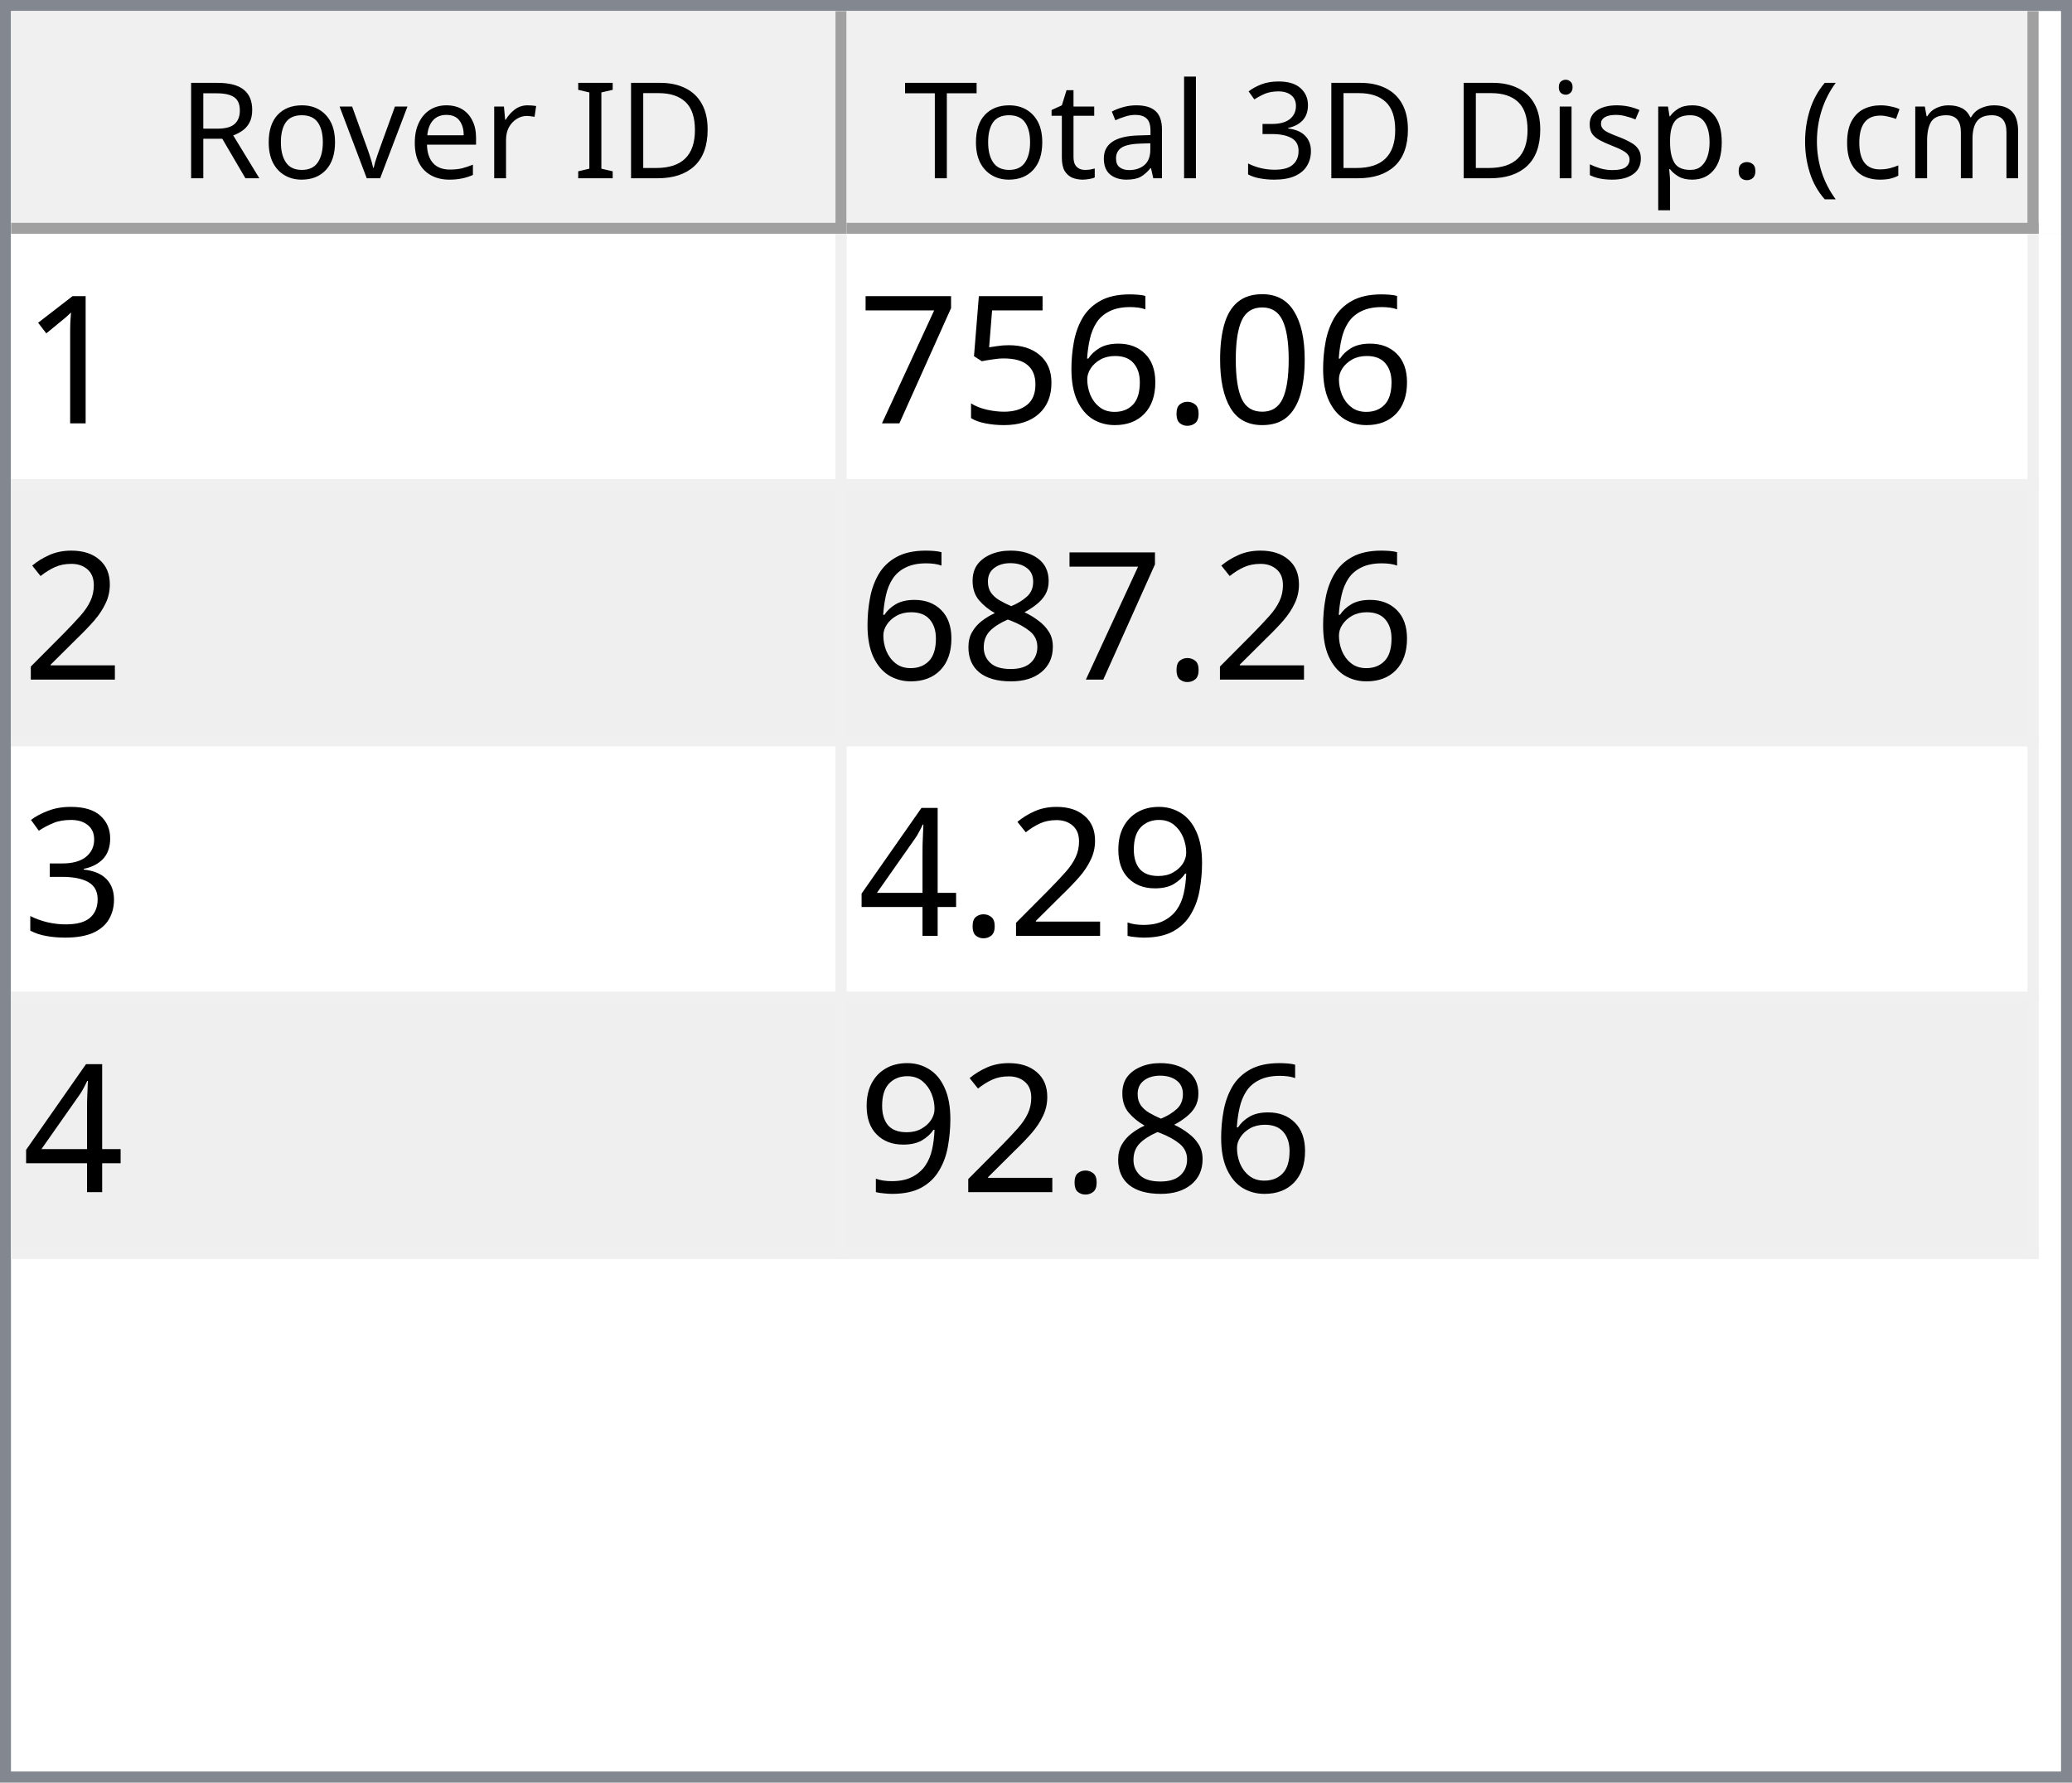
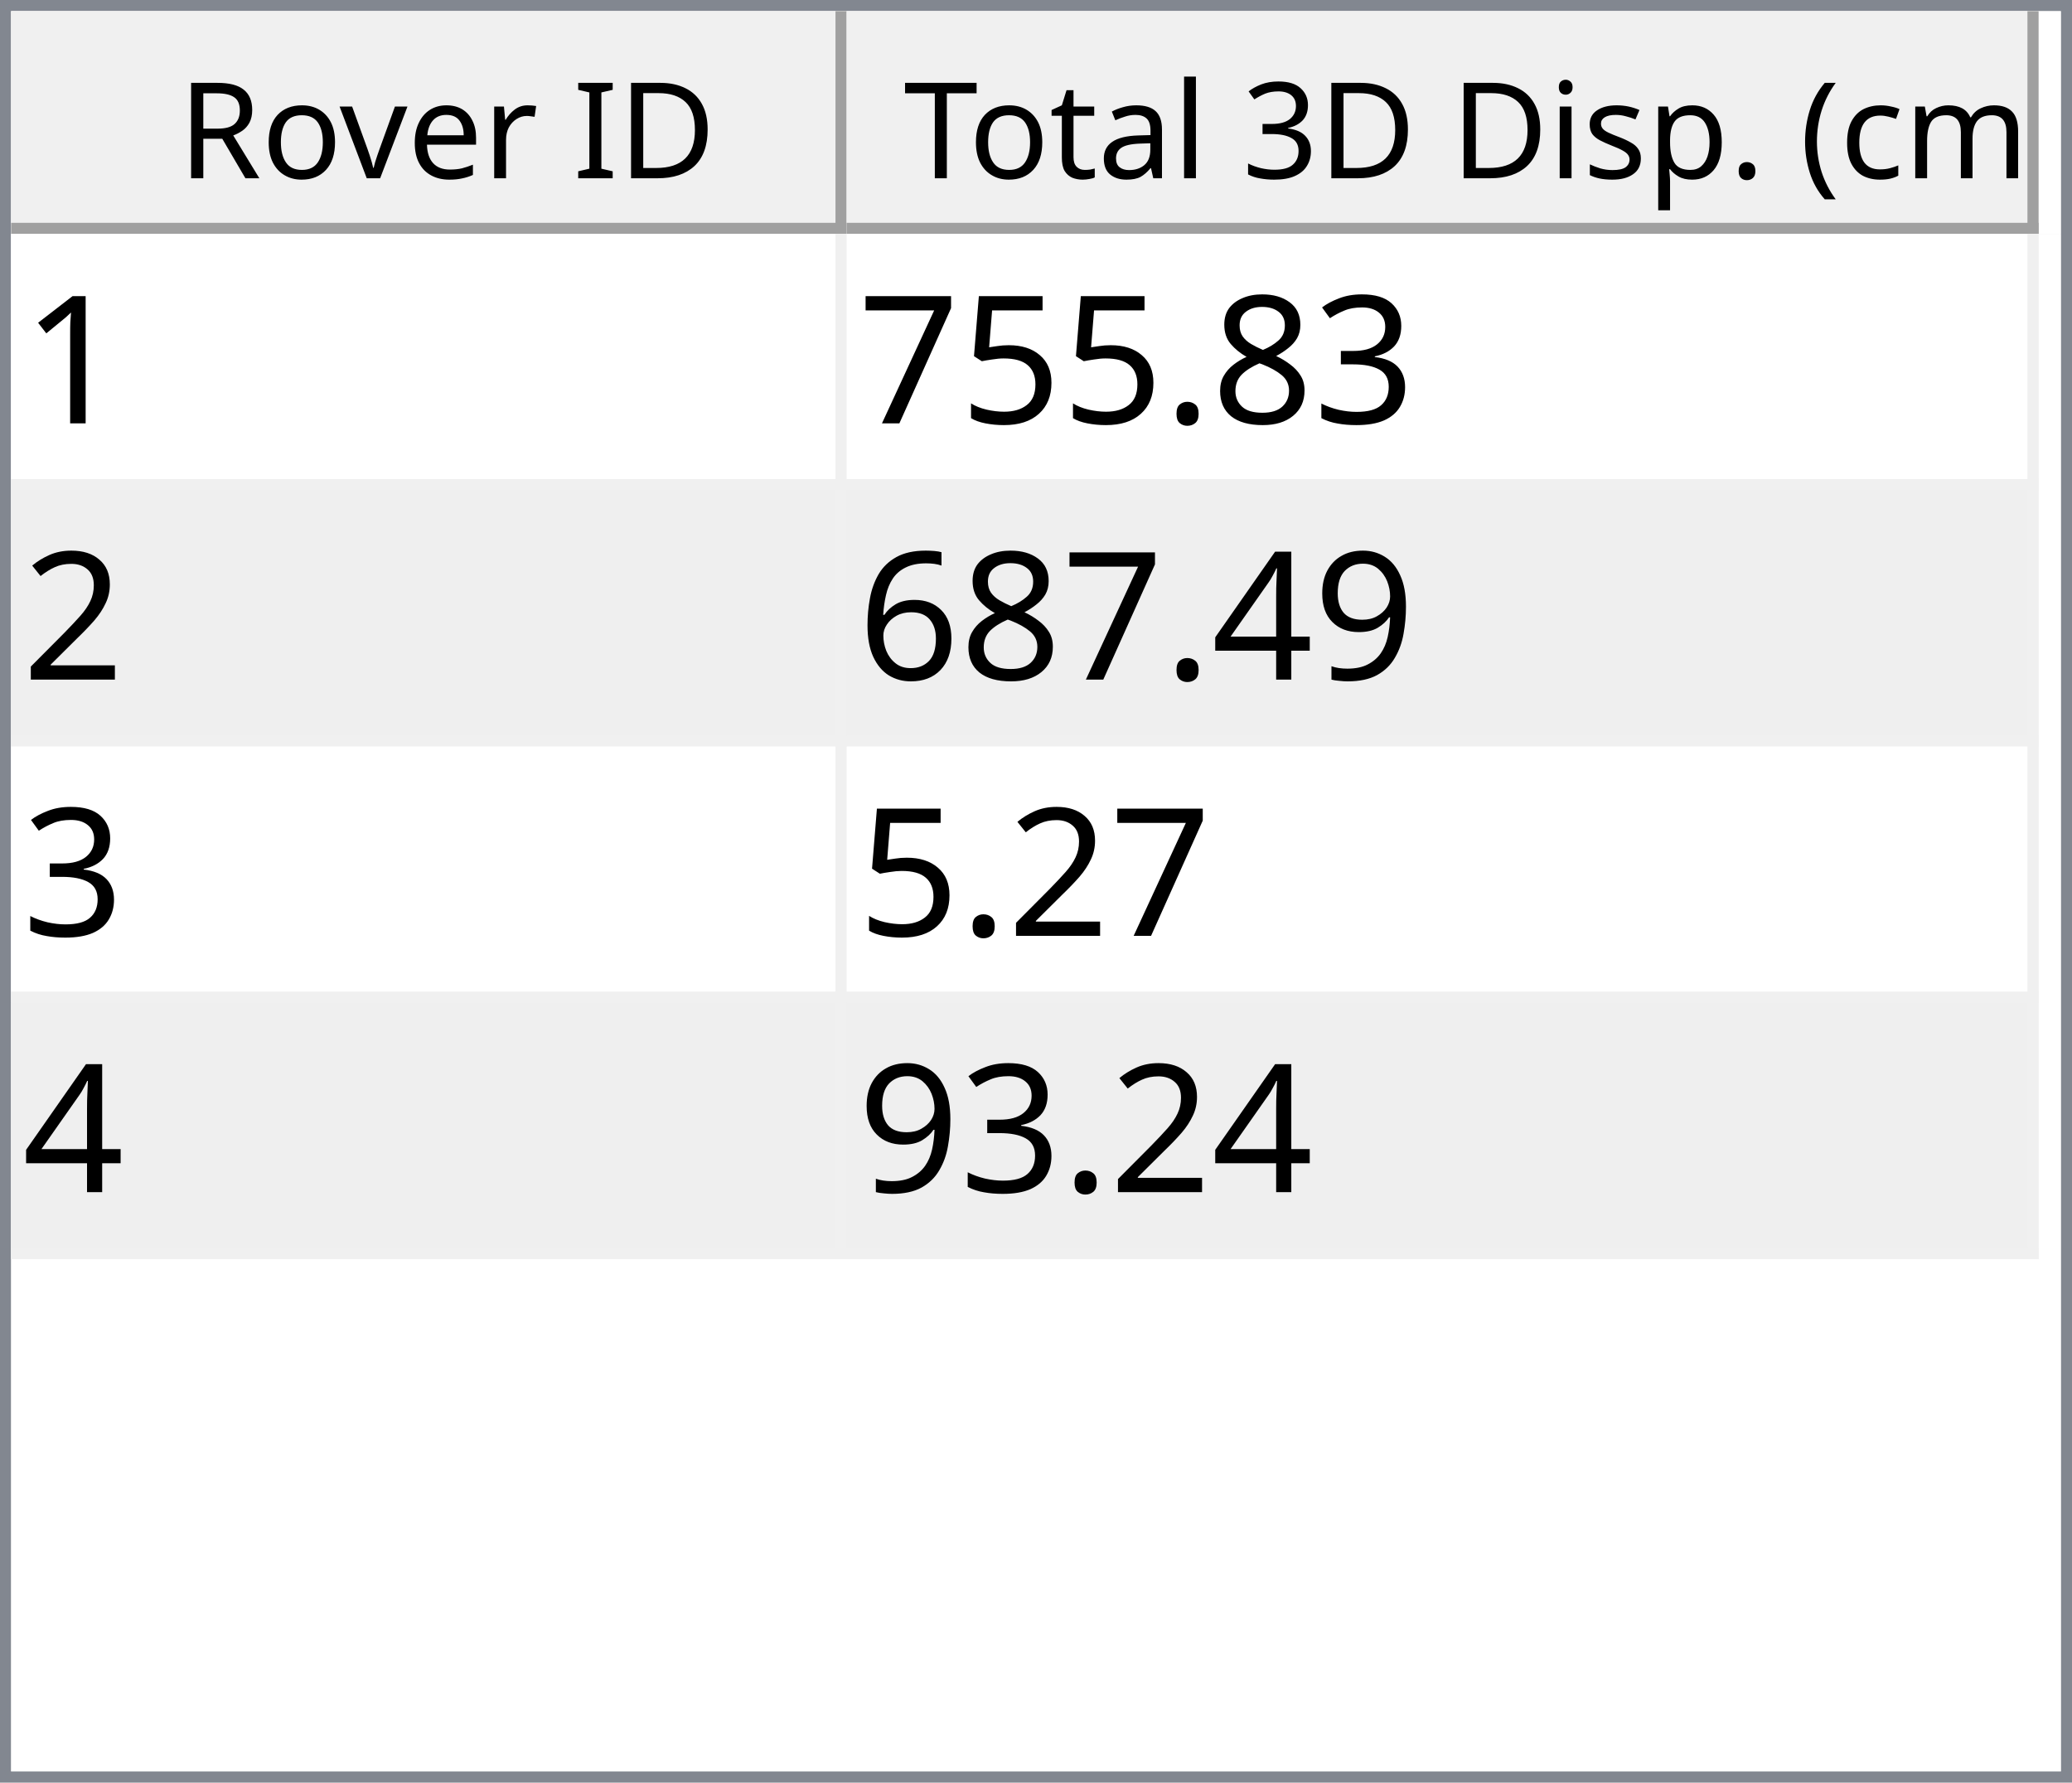
<svg xmlns="http://www.w3.org/2000/svg" style="fill-opacity:1; color-rendering:auto; color-interpolation:auto; text-rendering:auto; stroke:black; stroke-linecap:square; stroke-miterlimit:10; shape-rendering:auto; stroke-opacity:1; fill:black; stroke-dasharray:none; font-weight:normal; stroke-width:1; font-family:'Dialog'; font-style:normal; stroke-linejoin:miter; font-size:12px; stroke-dashoffset:0; image-rendering:auto;" width="186" height="160">
  <defs id="genericDefs" />
  <g>
    <defs id="defs1">
      <clipPath clipPathUnits="userSpaceOnUse" id="clipPath1">
        <path d="M0 0 L186 0 L186 160 L0 160 L0 0 Z" />
      </clipPath>
      <clipPath clipPathUnits="userSpaceOnUse" id="clipPath2">
        <path d="M0 0 L0 160 L186 160 L186 0 Z" />
      </clipPath>
      <clipPath clipPathUnits="userSpaceOnUse" id="clipPath3">
        <path d="M0 0 L0 20 L184 20 L184 0 Z" />
      </clipPath>
      <clipPath clipPathUnits="userSpaceOnUse" id="clipPath4">
        <path d="M0 0 L0 20 L75 20 L75 0 Z" />
      </clipPath>
      <clipPath clipPathUnits="userSpaceOnUse" id="clipPath5">
        <path d="M1 1 L1 19 L74 19 L74 1 Z" />
      </clipPath>
      <clipPath clipPathUnits="userSpaceOnUse" id="clipPath6">
        <path d="M0 0 L0 18 L73 18 L73 0 Z" />
      </clipPath>
      <clipPath clipPathUnits="userSpaceOnUse" id="clipPath7">
        <path d="M-0.5 -0.5 L-0.5 19.5 L74.5 19.5 L74.5 -0.5 Z" />
      </clipPath>
      <clipPath clipPathUnits="userSpaceOnUse" id="clipPath8">
        <path d="M0 0 L0 20 L107 20 L107 0 Z" />
      </clipPath>
      <clipPath clipPathUnits="userSpaceOnUse" id="clipPath9">
        <path d="M1 1 L1 19 L106 19 L106 1 Z" />
      </clipPath>
      <clipPath clipPathUnits="userSpaceOnUse" id="clipPath10">
        <path d="M0 0 L0 18 L105 18 L105 0 Z" />
      </clipPath>
      <clipPath clipPathUnits="userSpaceOnUse" id="clipPath11">
        <path d="M-0.5 -0.5 L-0.5 19.5 L106.5 19.5 L106.5 -0.5 Z" />
      </clipPath>
      <clipPath clipPathUnits="userSpaceOnUse" id="clipPath12">
        <path d="M0 0 L0 138 L184 138 L184 0 Z" />
      </clipPath>
      <clipPath clipPathUnits="userSpaceOnUse" id="clipPath13">
        <path d="M0 0 L0 92 L182 92 L182 0 Z" />
      </clipPath>
      <clipPath clipPathUnits="userSpaceOnUse" id="clipPath14">
        <path d="M-0.5 -0.5 L-0.5 91.5 L181.5 91.5 L181.5 -0.5 Z" />
      </clipPath>
      <clipPath clipPathUnits="userSpaceOnUse" id="clipPath15">
        <path d="M0 0 L0 22 L74 22 L74 0 Z" />
      </clipPath>
      <clipPath clipPathUnits="userSpaceOnUse" id="clipPath16">
        <path d="M0 0 L0 22 L106 22 L106 0 Z" />
      </clipPath>
      <font horiz-adv-x="64.551" id="font1">
        <font-face ascent="107.91" descent="25.098" units-per-em="100" style="font-style:normal; font-family:Segoe UI; font-weight:normal;" />
        <missing-glyph horiz-adv-x="64.551" d="M8.109 0 L8.109 68.266 L56.453 68.266 L56.453 0 L8.109 0 ZM15.328 7.234 L49.219 7.234 L49.219 61.031 L15.328 61.031 L15.328 7.234 Z" />
        <glyph unicode="D" horiz-adv-x="70.117" d="M9.188 0 L9.188 70.016 L28.516 70.016 Q65.531 70.016 65.531 35.891 Q65.531 19.672 55.25 9.836 Q44.969 0 27.734 0 L9.188 0 ZM17.391 62.594 L17.391 7.422 L27.828 7.422 Q41.609 7.422 49.273 14.797 Q56.938 22.172 56.938 35.688 Q56.938 62.594 28.328 62.594 L17.391 62.594 Z" />
        <glyph unicode="I" horiz-adv-x="26.611" d="M17.391 0 L9.188 0 L9.188 70.016 L17.391 70.016 L17.391 0 Z" />
        <glyph unicode=" " horiz-adv-x="27.393" d="" />
        <glyph unicode="r" horiz-adv-x="34.766" d="M34.188 41.891 Q32.078 43.5 28.125 43.5 Q23 43.5 19.555 38.672 Q16.109 33.844 16.109 25.484 L16.109 0 L8.109 0 L8.109 50 L16.109 50 L16.109 39.703 L16.312 39.703 Q18.016 44.969 21.531 47.922 Q25.047 50.875 29.391 50.875 Q32.516 50.875 34.188 50.203 L34.188 41.891 Z" />
        <glyph unicode="e" horiz-adv-x="52.295" d="M48.297 23 L12.984 23 Q13.188 14.656 17.484 10.109 Q21.781 5.562 29.297 5.562 Q37.75 5.562 44.828 11.141 L44.828 3.609 Q38.234 -1.172 27.391 -1.172 Q16.797 -1.172 10.742 5.641 Q4.688 12.453 4.688 24.812 Q4.688 36.469 11.305 43.82 Q17.922 51.172 27.734 51.172 Q37.547 51.172 42.922 44.828 Q48.297 38.484 48.297 27.203 L48.297 23 ZM40.094 29.781 Q40.047 36.719 36.75 40.578 Q33.453 44.438 27.594 44.438 Q21.922 44.438 17.969 40.383 Q14.016 36.328 13.094 29.781 L40.094 29.781 Z" />
        <glyph unicode="v" horiz-adv-x="47.9" d="M47.406 50 L27.484 0 L19.625 0 L0.688 50 L9.469 50 L22.172 13.672 Q23.578 9.672 23.922 6.688 L24.125 6.688 Q24.609 10.453 25.688 13.484 L38.969 50 L47.406 50 Z" />
        <glyph unicode="o" horiz-adv-x="58.594" d="M29 -1.172 Q17.922 -1.172 11.305 5.836 Q4.688 12.844 4.688 24.422 Q4.688 37.016 11.57 44.094 Q18.453 51.172 30.172 51.172 Q41.359 51.172 47.633 44.289 Q53.906 37.406 53.906 25.203 Q53.906 13.234 47.141 6.031 Q40.375 -1.172 29 -1.172 ZM29.594 44.438 Q21.875 44.438 17.383 39.188 Q12.891 33.938 12.891 24.703 Q12.891 15.828 17.43 10.695 Q21.969 5.562 29.594 5.562 Q37.359 5.562 41.531 10.594 Q45.703 15.625 45.703 24.906 Q45.703 34.281 41.531 39.359 Q37.359 44.438 29.594 44.438 Z" />
        <glyph unicode="R" horiz-adv-x="59.814" d="M59.375 0 L49.609 0 L37.891 19.625 Q36.281 22.359 34.766 24.289 Q33.25 26.219 31.664 27.438 Q30.078 28.656 28.25 29.219 Q26.422 29.781 24.125 29.781 L17.391 29.781 L17.391 0 L9.188 0 L9.188 70.016 L30.078 70.016 Q34.672 70.016 38.555 68.867 Q42.438 67.719 45.289 65.375 Q48.141 63.031 49.758 59.547 Q51.375 56.062 51.375 51.375 Q51.375 47.703 50.273 44.656 Q49.172 41.609 47.148 39.211 Q45.125 36.812 42.266 35.133 Q39.406 33.453 35.844 32.516 L35.844 32.328 Q37.594 31.547 38.891 30.547 Q40.188 29.547 41.359 28.18 Q42.531 26.812 43.68 25.078 Q44.828 23.344 46.234 21.047 L59.375 0 ZM17.391 62.594 L17.391 37.203 L28.516 37.203 Q31.594 37.203 34.203 38.133 Q36.812 39.062 38.719 40.797 Q40.625 42.531 41.703 45.047 Q42.781 47.562 42.781 50.688 Q42.781 56.297 39.141 59.445 Q35.5 62.594 28.609 62.594 L17.391 62.594 Z" />
        <glyph unicode=")" horiz-adv-x="30.176" d="M8.297 -15.922 L1.172 -15.922 Q16.406 2.344 16.406 26.812 Q16.406 51.469 1.078 70.016 L8.297 70.016 Q23.531 52.156 23.531 26.703 Q23.531 1.375 8.297 -15.922 Z" />
        <glyph unicode="m" horiz-adv-x="86.133" d="M79.109 0 L71.094 0 L71.094 28.719 Q71.094 37.016 68.531 40.727 Q65.969 44.438 59.906 44.438 Q54.781 44.438 51.195 39.75 Q47.609 35.062 47.609 28.516 L47.609 0 L39.594 0 L39.594 29.688 Q39.594 44.438 28.219 44.438 Q22.953 44.438 19.531 40.016 Q16.109 35.594 16.109 28.516 L16.109 0 L8.109 0 L8.109 50 L16.109 50 L16.109 42.094 L16.312 42.094 Q21.625 51.172 31.844 51.172 Q36.969 51.172 40.773 48.312 Q44.578 45.453 46 40.828 Q51.562 51.172 62.594 51.172 Q79.109 51.172 79.109 30.812 L79.109 0 Z" />
        <glyph unicode="c" horiz-adv-x="46.191" d="M42.188 2.297 Q36.422 -1.172 28.516 -1.172 Q17.828 -1.172 11.258 5.789 Q4.688 12.75 4.688 23.828 Q4.688 36.188 11.766 43.68 Q18.844 51.172 30.672 51.172 Q37.25 51.172 42.281 48.734 L42.281 40.531 Q36.719 44.438 30.375 44.438 Q22.703 44.438 17.797 38.945 Q12.891 33.453 12.891 24.516 Q12.891 15.719 17.508 10.641 Q22.125 5.562 29.891 5.562 Q36.422 5.562 42.188 9.906 L42.188 2.297 Z" />
        <glyph unicode="(" horiz-adv-x="30.176" d="M29.109 -15.922 L21.969 -15.922 Q6.844 1.375 6.844 26.703 Q6.844 52.156 21.969 70.016 L29.203 70.016 Q13.875 51.469 13.875 26.812 Q13.875 2.344 29.109 -15.922 Z" />
        <glyph unicode="." horiz-adv-x="21.68" d="M10.891 -1.078 Q8.641 -1.078 7.055 0.539 Q5.469 2.156 5.469 4.391 Q5.469 6.641 7.055 8.273 Q8.641 9.906 10.891 9.906 Q13.188 9.906 14.797 8.273 Q16.406 6.641 16.406 4.391 Q16.406 2.156 14.797 0.539 Q13.188 -1.078 10.891 -1.078 Z" />
        <glyph unicode="p" horiz-adv-x="58.789" d="M16.312 7.234 L16.109 7.234 L16.109 -23 L8.109 -23 L8.109 50 L16.109 50 L16.109 41.219 L16.312 41.219 Q22.219 51.172 33.594 51.172 Q43.266 51.172 48.688 44.461 Q54.109 37.75 54.109 26.469 Q54.109 13.922 48 6.375 Q41.891 -1.172 31.297 -1.172 Q21.578 -1.172 16.312 7.234 ZM16.109 27.391 L16.109 20.406 Q16.109 14.203 20.141 9.883 Q24.172 5.562 30.375 5.562 Q37.641 5.562 41.773 11.133 Q45.906 16.703 45.906 26.609 Q45.906 34.969 42.047 39.703 Q38.188 44.438 31.594 44.438 Q24.609 44.438 20.359 39.578 Q16.109 34.719 16.109 27.391 Z" />
        <glyph unicode="s" horiz-adv-x="42.432" d="M5.078 1.812 L5.078 10.406 Q11.625 5.562 19.484 5.562 Q30.031 5.562 30.031 12.594 Q30.031 14.594 29.125 15.992 Q28.219 17.391 26.68 18.461 Q25.141 19.531 23.07 20.383 Q21 21.234 18.609 22.172 Q15.281 23.484 12.766 24.828 Q10.25 26.172 8.57 27.859 Q6.891 29.547 6.031 31.695 Q5.172 33.844 5.172 36.719 Q5.172 40.234 6.789 42.945 Q8.406 45.656 11.086 47.484 Q13.766 49.312 17.211 50.242 Q20.656 51.172 24.312 51.172 Q30.812 51.172 35.938 48.922 L35.938 40.828 Q30.422 44.438 23.25 44.438 Q21 44.438 19.195 43.922 Q17.391 43.406 16.094 42.477 Q14.797 41.547 14.086 40.258 Q13.375 38.969 13.375 37.406 Q13.375 35.453 14.086 34.133 Q14.797 32.812 16.164 31.789 Q17.531 30.766 19.484 29.938 Q21.438 29.109 23.922 28.125 Q27.25 26.859 29.883 25.516 Q32.516 24.172 34.375 22.484 Q36.234 20.797 37.234 18.602 Q38.234 16.406 38.234 13.375 Q38.234 9.672 36.602 6.938 Q34.969 4.203 32.234 2.398 Q29.5 0.594 25.93 -0.289 Q22.359 -1.172 18.453 -1.172 Q10.75 -1.172 5.078 1.812 Z" />
        <glyph unicode="i" horiz-adv-x="24.219" d="M12.203 62.703 Q10.062 62.703 8.547 64.164 Q7.031 65.625 7.031 67.875 Q7.031 70.125 8.547 71.609 Q10.062 73.094 12.203 73.094 Q14.406 73.094 15.945 71.609 Q17.484 70.125 17.484 67.875 Q17.484 65.719 15.945 64.211 Q14.406 62.703 12.203 62.703 ZM16.109 0 L8.109 0 L8.109 50 L16.109 50 L16.109 0 Z" />
        <glyph unicode="3" horiz-adv-x="53.906" d="M46.531 19.828 Q46.531 15.094 44.75 11.211 Q42.969 7.328 39.719 4.57 Q36.469 1.812 31.93 0.297 Q27.391 -1.219 21.922 -1.219 Q11.922 -1.219 6 2.594 L6 11.188 Q13.094 5.609 22.219 5.609 Q25.875 5.609 28.828 6.539 Q31.781 7.469 33.906 9.227 Q36.031 10.984 37.18 13.477 Q38.328 15.969 38.328 19.094 Q38.328 32.812 18.797 32.812 L12.984 32.812 L12.984 39.594 L18.5 39.594 Q35.797 39.594 35.797 52.484 Q35.797 64.406 22.609 64.406 Q15.188 64.406 8.688 59.422 L8.688 67.188 Q15.375 71.188 24.609 71.188 Q29 71.188 32.57 69.969 Q36.141 68.75 38.68 66.555 Q41.219 64.359 42.609 61.281 Q44 58.203 44 54.5 Q44 40.672 30.031 36.719 L30.031 36.531 Q33.594 36.141 36.625 34.797 Q39.656 33.453 41.852 31.305 Q44.047 29.156 45.289 26.25 Q46.531 23.344 46.531 19.828 Z" />
        <glyph unicode="l" horiz-adv-x="24.219" d="M16.109 0 L8.109 0 L8.109 74.031 L16.109 74.031 L16.109 0 Z" />
        <glyph unicode="a" horiz-adv-x="50.879" d="M43.891 0 L35.891 0 L35.891 7.812 L35.688 7.812 Q30.469 -1.172 20.312 -1.172 Q12.844 -1.172 8.617 2.781 Q4.391 6.734 4.391 13.281 Q4.391 27.297 20.906 29.594 L35.891 31.688 Q35.891 44.438 25.594 44.438 Q16.547 44.438 9.281 38.281 L9.281 46.484 Q16.656 51.172 26.266 51.172 Q43.891 51.172 43.891 32.516 L43.891 0 ZM35.891 25.297 L23.828 23.641 Q18.266 22.859 15.43 20.875 Q12.594 18.891 12.594 13.875 Q12.594 10.203 15.211 7.883 Q17.828 5.562 22.172 5.562 Q28.125 5.562 32.008 9.742 Q35.891 13.922 35.891 20.312 L35.891 25.297 Z" />
        <glyph unicode="t" horiz-adv-x="33.887" d="M31.297 0.484 Q28.469 -1.078 23.828 -1.078 Q10.688 -1.078 10.688 13.578 L10.688 43.172 L2.094 43.172 L2.094 50 L10.688 50 L10.688 62.203 L18.703 64.797 L18.703 50 L31.297 50 L31.297 43.172 L18.703 43.172 L18.703 14.984 Q18.703 9.969 20.414 7.82 Q22.125 5.672 26.078 5.672 Q29.109 5.672 31.297 7.328 L31.297 0.484 Z" />
        <glyph unicode="T" horiz-adv-x="52.393" d="M50.594 62.594 L30.375 62.594 L30.375 0 L22.172 0 L22.172 62.594 L2 62.594 L2 70.016 L50.594 70.016 L50.594 62.594 Z" />
      </font>
      <font horiz-adv-x="75.0" id="font2">
        <font-face ascent="100.537" descent="21.973" units-per-em="100" style="font-style:normal; font-family:sans-serif; font-weight:normal;" />
        <missing-glyph horiz-adv-x="75.0" d="M12.5 0 L12.5 62.5 L62.5 62.5 L62.5 0 L12.5 0 ZM14.062 1.562 L60.938 1.562 L60.938 60.938 L14.062 60.938 L14.062 1.562 Z" />
        <glyph unicode="1" horiz-adv-x="55.615" d="M37.25 0 L28.469 0 L28.469 56 Q25.297 52.984 20.141 49.953 Q14.984 46.922 10.891 45.406 L10.891 53.906 Q18.266 57.375 23.781 62.305 Q29.297 67.234 31.594 71.875 L37.25 71.875 L37.25 0 Z" />
-         <glyph unicode="0" horiz-adv-x="55.615" d="M4.156 35.297 Q4.156 48 6.766 55.742 Q9.375 63.484 14.523 67.68 Q19.672 71.875 27.484 71.875 Q33.25 71.875 37.594 69.555 Q41.938 67.234 44.773 62.867 Q47.609 58.5 49.219 52.227 Q50.828 45.953 50.828 35.297 Q50.828 22.703 48.242 14.969 Q45.656 7.234 40.508 3.008 Q35.359 -1.219 27.484 -1.219 Q17.141 -1.219 11.234 6.203 Q4.156 15.141 4.156 35.297 ZM13.188 35.297 Q13.188 17.672 17.312 11.836 Q21.438 6 27.484 6 Q33.547 6 37.672 11.859 Q41.797 17.719 41.797 35.297 Q41.797 52.984 37.672 58.789 Q33.547 64.594 27.391 64.594 Q21.344 64.594 17.719 59.469 Q13.188 52.938 13.188 35.297 Z" />
+         <glyph unicode="3" horiz-adv-x="55.615" d="M4.203 18.891 L12.984 20.062 Q14.5 12.594 18.141 9.297 Q21.781 6 27 6 Q33.203 6 37.477 10.297 Q41.75 14.594 41.75 20.953 Q41.75 27 37.797 30.93 Q33.844 34.859 27.734 34.859 Q25.25 34.859 21.531 33.891 L22.516 41.609 Q23.391 41.5 23.922 41.5 Q29.547 41.5 34.039 44.43 Q38.531 47.359 38.531 53.469 Q38.531 58.297 35.258 61.477 Q31.984 64.656 26.812 64.656 Q21.688 64.656 18.266 61.43 Q14.844 58.203 13.875 51.766 L5.078 53.328 Q6.688 62.156 12.398 67.016 Q18.109 71.875 26.609 71.875 Q32.469 71.875 37.398 69.359 Q42.328 66.844 44.945 62.5 Q47.562 58.156 47.562 53.266 Q47.562 48.641 45.07 44.828 Q42.578 41.016 37.703 38.766 Q44.047 37.312 47.562 32.695 Q51.078 28.078 51.078 21.141 Q51.078 11.766 44.242 5.25 Q37.406 -1.266 26.953 -1.266 Q17.531 -1.266 11.305 4.352 Q5.078 9.969 4.203 18.891 Z" />
+         <glyph unicode="8" horiz-adv-x="55.615" d="M17.672 38.812 Q12.203 40.828 9.57 44.539 Q6.938 48.25 6.938 53.422 Q6.938 61.234 12.555 66.555 Q18.172 71.875 27.484 71.875 Q36.859 71.875 42.578 66.43 Q48.297 60.984 48.297 53.172 Q48.297 48.188 45.68 44.508 Q43.062 40.828 37.75 38.812 Q44.344 36.672 47.781 31.883 Q51.219 27.094 51.219 20.453 Q51.219 11.281 44.727 5.031 Q38.234 -1.219 27.641 -1.219 Q17.047 -1.219 10.547 5.055 Q4.047 11.328 4.047 20.703 Q4.047 27.688 7.594 32.398 Q11.141 37.109 17.672 38.812 ZM15.922 53.719 Q15.922 48.641 19.195 45.414 Q22.469 42.188 27.688 42.188 Q32.766 42.188 36.016 45.383 Q39.266 48.578 39.266 53.219 Q39.266 58.062 35.914 61.359 Q32.562 64.656 27.594 64.656 Q22.562 64.656 19.242 61.43 Q15.922 58.203 15.922 53.719 ZM13.094 20.656 Q13.094 16.891 14.875 13.375 Q16.656 9.859 20.172 7.93 Q23.688 6 27.734 6 Q34.031 6 38.133 10.055 Q42.234 14.109 42.234 20.359 Q42.234 26.703 38.016 30.859 Q33.797 35.016 27.438 35.016 Q21.234 35.016 17.164 30.914 Q13.094 26.812 13.094 20.656 Z" />
        <glyph unicode="." horiz-adv-x="27.783" d="M9.078 0 L9.078 10.016 L19.094 10.016 L19.094 0 L9.078 0 Z" />
-         <glyph unicode="6" horiz-adv-x="55.615" d="M49.75 54.047 L41.016 53.375 Q39.844 58.547 37.703 60.891 Q34.125 64.656 28.906 64.656 Q24.703 64.656 21.531 62.312 Q17.391 59.281 14.992 53.469 Q12.594 47.656 12.5 36.922 Q15.672 41.75 20.266 44.094 Q24.859 46.438 29.891 46.438 Q38.672 46.438 44.852 39.969 Q51.031 33.5 51.031 23.25 Q51.031 16.5 48.125 10.719 Q45.219 4.938 40.141 1.859 Q35.062 -1.219 28.609 -1.219 Q17.625 -1.219 10.695 6.859 Q3.766 14.938 3.766 33.5 Q3.766 54.25 11.422 63.672 Q18.109 71.875 29.438 71.875 Q37.891 71.875 43.289 67.141 Q48.688 62.406 49.75 54.047 ZM13.875 23.188 Q13.875 18.656 15.797 14.508 Q17.719 10.359 21.188 8.18 Q24.656 6 28.469 6 Q34.031 6 38.039 10.492 Q42.047 14.984 42.047 22.703 Q42.047 30.125 38.086 34.398 Q34.125 38.672 28.125 38.672 Q22.172 38.672 18.023 34.398 Q13.875 30.125 13.875 23.188 Z" />
        <glyph unicode="5" horiz-adv-x="55.615" d="M4.156 18.75 L13.375 19.531 Q14.406 12.797 18.141 9.398 Q21.875 6 27.156 6 Q33.5 6 37.891 10.789 Q42.281 15.578 42.281 23.484 Q42.281 31 38.062 35.352 Q33.844 39.703 27 39.703 Q22.75 39.703 19.336 37.773 Q15.922 35.844 13.969 32.766 L5.719 33.844 L12.641 70.609 L48.25 70.609 L48.25 62.203 L19.672 62.203 L15.828 42.969 Q22.266 47.469 29.344 47.469 Q38.719 47.469 45.164 40.969 Q51.609 34.469 51.609 24.266 Q51.609 14.547 45.953 7.469 Q39.062 -1.219 27.156 -1.219 Q17.391 -1.219 11.211 4.25 Q5.031 9.719 4.156 18.75 Z" />
        <glyph unicode="7" horiz-adv-x="55.615" d="M4.734 62.203 L4.734 70.656 L51.078 70.656 L51.078 63.812 Q44.234 56.547 37.523 44.484 Q30.812 32.422 27.156 19.672 Q24.516 10.688 23.781 0 L14.75 0 Q14.891 8.453 18.062 20.414 Q21.234 32.375 27.172 43.484 Q33.109 54.594 39.797 62.203 L4.734 62.203 Z" />
        <glyph unicode="2" horiz-adv-x="55.615" d="M50.344 8.453 L50.344 0 L3.031 0 Q2.938 3.172 4.047 6.109 Q5.859 10.938 9.836 15.625 Q13.812 20.312 21.344 26.469 Q33.016 36.031 37.117 41.625 Q41.219 47.219 41.219 52.203 Q41.219 57.422 37.477 61.008 Q33.734 64.594 27.734 64.594 Q21.391 64.594 17.578 60.789 Q13.766 56.984 13.719 50.25 L4.688 51.172 Q5.609 61.281 11.664 66.578 Q17.719 71.875 27.938 71.875 Q38.234 71.875 44.242 66.164 Q50.25 60.453 50.25 52 Q50.25 47.703 48.492 43.555 Q46.734 39.406 42.656 34.812 Q38.578 30.219 29.109 22.219 Q21.188 15.578 18.945 13.211 Q16.703 10.844 15.234 8.453 L50.344 8.453 Z" />
-         <glyph unicode="8" horiz-adv-x="55.615" d="M17.672 38.812 Q12.203 40.828 9.57 44.539 Q6.938 48.25 6.938 53.422 Q6.938 61.234 12.555 66.555 Q18.172 71.875 27.484 71.875 Q36.859 71.875 42.578 66.43 Q48.297 60.984 48.297 53.172 Q48.297 48.188 45.68 44.508 Q43.062 40.828 37.75 38.812 Q44.344 36.672 47.781 31.883 Q51.219 27.094 51.219 20.453 Q51.219 11.281 44.727 5.031 Q38.234 -1.219 27.641 -1.219 Q17.047 -1.219 10.547 5.055 Q4.047 11.328 4.047 20.703 Q4.047 27.688 7.594 32.398 Q11.141 37.109 17.672 38.812 ZM15.922 53.719 Q15.922 48.641 19.195 45.414 Q22.469 42.188 27.688 42.188 Q32.766 42.188 36.016 45.383 Q39.266 48.578 39.266 53.219 Q39.266 58.062 35.914 61.359 Q32.562 64.656 27.594 64.656 Q22.562 64.656 19.242 61.43 Q15.922 58.203 15.922 53.719 ZM13.094 20.656 Q13.094 16.891 14.875 13.375 Q16.656 9.859 20.172 7.93 Q23.688 6 27.734 6 Q34.031 6 38.133 10.055 Q42.234 14.109 42.234 20.359 Q42.234 26.703 38.016 30.859 Q33.797 35.016 27.438 35.016 Q21.234 35.016 17.164 30.914 Q13.094 26.812 13.094 20.656 Z" />
-         <glyph unicode="3" horiz-adv-x="55.615" d="M4.203 18.891 L12.984 20.062 Q14.5 12.594 18.141 9.297 Q21.781 6 27 6 Q33.203 6 37.477 10.297 Q41.75 14.594 41.75 20.953 Q41.75 27 37.797 30.93 Q33.844 34.859 27.734 34.859 Q25.25 34.859 21.531 33.891 L22.516 41.609 Q23.391 41.5 23.922 41.5 Q29.547 41.5 34.039 44.43 Q38.531 47.359 38.531 53.469 Q38.531 58.297 35.258 61.477 Q31.984 64.656 26.812 64.656 Q21.688 64.656 18.266 61.43 Q14.844 58.203 13.875 51.766 L5.078 53.328 Q6.688 62.156 12.398 67.016 Q18.109 71.875 26.609 71.875 Q32.469 71.875 37.398 69.359 Q42.328 66.844 44.945 62.5 Q47.562 58.156 47.562 53.266 Q47.562 48.641 45.07 44.828 Q42.578 41.016 37.703 38.766 Q44.047 37.312 47.562 32.695 Q51.078 28.078 51.078 21.141 Q51.078 11.766 44.242 5.25 Q37.406 -1.266 26.953 -1.266 Q17.531 -1.266 11.305 4.352 Q5.078 9.969 4.203 18.891 Z" />
        <glyph unicode="9" horiz-adv-x="55.615" d="M5.469 16.547 L13.922 17.328 Q14.984 11.375 18.016 8.688 Q21.047 6 25.781 6 Q29.828 6 32.883 7.859 Q35.938 9.719 37.891 12.82 Q39.844 15.922 41.164 21.195 Q42.484 26.469 42.484 31.938 Q42.484 32.516 42.438 33.688 Q39.797 29.5 35.234 26.883 Q30.672 24.266 25.344 24.266 Q16.453 24.266 10.305 30.711 Q4.156 37.156 4.156 47.703 Q4.156 58.594 10.578 65.234 Q17 71.875 26.656 71.875 Q33.641 71.875 39.43 68.117 Q45.219 64.359 48.219 57.398 Q51.219 50.438 51.219 37.25 Q51.219 23.531 48.242 15.406 Q45.266 7.281 39.383 3.031 Q33.5 -1.219 25.594 -1.219 Q17.188 -1.219 11.867 3.445 Q6.547 8.109 5.469 16.547 ZM41.453 48.141 Q41.453 55.719 37.43 60.156 Q33.406 64.594 27.734 64.594 Q21.875 64.594 17.531 59.812 Q13.188 55.031 13.188 47.406 Q13.188 40.578 17.312 36.305 Q21.438 32.031 27.484 32.031 Q33.594 32.031 37.523 36.305 Q41.453 40.578 41.453 48.141 Z" />
        <glyph unicode="4" horiz-adv-x="55.615" d="M32.328 0 L32.328 17.141 L1.266 17.141 L1.266 25.203 L33.938 71.578 L41.109 71.578 L41.109 25.203 L50.781 25.203 L50.781 17.141 L41.109 17.141 L41.109 0 L32.328 0 ZM32.328 25.203 L32.328 57.469 L9.906 25.203 L32.328 25.203 Z" />
+         <glyph unicode="6" horiz-adv-x="55.615" d="M49.75 54.047 L41.016 53.375 Q39.844 58.547 37.703 60.891 Q34.125 64.656 28.906 64.656 Q24.703 64.656 21.531 62.312 Q17.391 59.281 14.992 53.469 Q12.594 47.656 12.5 36.922 Q15.672 41.75 20.266 44.094 Q24.859 46.438 29.891 46.438 Q38.672 46.438 44.852 39.969 Q51.031 33.5 51.031 23.25 Q51.031 16.5 48.125 10.719 Q45.219 4.938 40.141 1.859 Q35.062 -1.219 28.609 -1.219 Q17.625 -1.219 10.695 6.859 Q3.766 14.938 3.766 33.5 Q3.766 54.25 11.422 63.672 Q18.109 71.875 29.438 71.875 Q37.891 71.875 43.289 67.141 Q48.688 62.406 49.75 54.047 ZM13.875 23.188 Q13.875 18.656 15.797 14.508 Q17.719 10.359 21.188 8.18 Q24.656 6 28.469 6 Q34.031 6 38.039 10.492 Q42.047 14.984 42.047 22.703 Q42.047 30.125 38.086 34.398 Q34.125 38.672 28.125 38.672 Q22.172 38.672 18.023 34.398 Q13.875 30.125 13.875 23.188 Z" />
      </font>
    </defs>
    <g style="fill:white; stroke:white;">
      <rect x="0" y="0" width="186" style="clip-path:url(#clipPath1); stroke:none;" height="160" />
    </g>
    <g style="fill:white; text-rendering:optimizeSpeed; color-rendering:optimizeSpeed; image-rendering:optimizeSpeed; shape-rendering:crispEdges; stroke:white; color-interpolation:sRGB;">
      <rect x="0" width="186" height="160" y="0" style="stroke:none;" />
      <path style="stroke:none;" d="M0 160 L186 160 L186 0 L0 0 Z" />
    </g>
    <g style="fill:rgb(240,240,240); font-family:'Segoe UI'; stroke:rgb(240,240,240);">
      <rect x="0" y="0" width="186" style="clip-path:url(#clipPath2); stroke:none;" height="160" />
    </g>
    <g style="fill:rgb(130,135,144); font-family:'Segoe UI'; stroke:rgb(130,135,144);">
      <path d="M0 0 L186 0 L186 160 L0 160 L0 0 ZM1 1 L185 1 L185 159 L1 159 L1 1 Z" style="fill-rule:evenodd; clip-path:url(#clipPath2); stroke:none;" />
    </g>
    <g style="fill:white; font-family:'Segoe UI'; stroke:white;" transform="translate(1,1)">
      <rect x="0" y="0" width="184" style="clip-path:url(#clipPath3); stroke:none;" height="20" />
    </g>
    <g style="fill:rgb(240,240,240); font-family:'Segoe UI'; stroke:rgb(240,240,240);" transform="translate(1,1)">
      <rect x="0" y="0" width="75" style="clip-path:url(#clipPath4); stroke:none;" height="20" />
    </g>
    <g style="font-family:'Segoe UI';" transform="translate(2,2)">
      <text x="14" xml:space="preserve" y="14" style="clip-path:url(#clipPath6); stroke:none;">Rover ID</text>
    </g>
    <g style="fill:rgb(160,160,160); font-family:'Segoe UI'; stroke:rgb(160,160,160); stroke-linejoin:bevel;" transform="translate(1.5,1.5)">
      <line x1="74" x2="74" y1="0" style="fill:none; clip-path:url(#clipPath7);" y2="19" />
    </g>
    <g style="fill:rgb(160,160,160); font-family:'Segoe UI'; stroke:rgb(160,160,160); stroke-linejoin:bevel;" transform="matrix(1,0,0,1,1,1) translate(0.5,0.5)">
      <line x1="0" x2="74" y1="19" style="fill:none; clip-path:url(#clipPath7);" y2="19" />
    </g>
    <g style="fill:rgb(240,240,240); font-family:'Segoe UI'; stroke:rgb(240,240,240);" transform="translate(76,1)">
      <rect x="0" y="0" width="107" style="clip-path:url(#clipPath8); stroke:none;" height="20" />
    </g>
    <g style="font-family:'Segoe UI';" transform="translate(77,2)">
      <text x="1" xml:space="preserve" y="14" style="clip-path:url(#clipPath10); stroke:none;"> Total 3D Disp. (cm)</text>
    </g>
    <g style="fill:rgb(160,160,160); font-family:'Segoe UI'; stroke:rgb(160,160,160); stroke-linejoin:bevel;" transform="translate(76.5,1.5)">
      <line x1="106" x2="106" y1="0" style="fill:none; clip-path:url(#clipPath11);" y2="19" />
    </g>
    <g style="fill:rgb(160,160,160); font-family:'Segoe UI'; stroke:rgb(160,160,160); stroke-linejoin:bevel;" transform="matrix(1,0,0,1,76,1) translate(0.5,0.5)">
      <line x1="0" x2="106" y1="19" style="fill:none; clip-path:url(#clipPath11);" y2="19" />
    </g>
    <g style="fill:white; font-family:'Segoe UI'; stroke:white;" transform="translate(1,21)">
      <rect x="0" y="0" width="184" style="clip-path:url(#clipPath12); stroke:none;" height="138" />
    </g>
    <g style="fill:rgb(240,240,240); font-size:16px; font-family:sans-serif; stroke:rgb(240,240,240);" transform="translate(1,21)">
      <rect x="0" y="0" width="182" style="clip-path:url(#clipPath13); stroke:none;" height="92" />
      <line transform="translate(0.5,0.5)" x1="0" x2="181" y1="22" style="clip-path:url(#clipPath14); fill:none; stroke-linejoin:bevel;" y2="22" />
    </g>
    <g transform="matrix(1,0,0,1,1,21) translate(0.5,0.5)" style="fill:rgb(240,240,240); font-size:16px; font-family:sans-serif; stroke:rgb(240,240,240); stroke-linejoin:bevel;">
      <line x1="0" x2="181" y1="45" style="fill:none; clip-path:url(#clipPath14);" y2="45" />
    </g>
    <g transform="matrix(1,0,0,1,1,21) translate(0.5,0.5)" style="fill:rgb(240,240,240); font-size:16px; font-family:sans-serif; stroke:rgb(240,240,240); stroke-linejoin:bevel;">
      <line x1="0" x2="181" y1="68" style="fill:none; clip-path:url(#clipPath14);" y2="68" />
    </g>
    <g transform="matrix(1,0,0,1,1,21) translate(0.5,0.5)" style="fill:rgb(240,240,240); font-size:16px; font-family:sans-serif; stroke:rgb(240,240,240); stroke-linejoin:bevel;">
      <line x1="0" x2="181" y1="91" style="fill:none; clip-path:url(#clipPath14);" y2="91" />
    </g>
    <g transform="matrix(1,0,0,1,1,21) translate(0.5,0.5)" style="fill:rgb(240,240,240); font-size:16px; font-family:sans-serif; stroke:rgb(240,240,240); stroke-linejoin:bevel;">
      <line x1="74" x2="74" y1="0" style="fill:none; clip-path:url(#clipPath14);" y2="91" />
    </g>
    <g transform="matrix(1,0,0,1,1,21) translate(0.5,0.5)" style="fill:rgb(240,240,240); font-size:16px; font-family:sans-serif; stroke:rgb(240,240,240); stroke-linejoin:bevel;">
      <line x1="181" x2="181" y1="0" style="fill:none; clip-path:url(#clipPath14);" y2="91" />
    </g>
    <g style="fill:white; font-size:16px; font-family:sans-serif; stroke:white;" transform="matrix(1,0,0,1,1,21)">
      <rect x="0" y="0" width="74" style="clip-path:url(#clipPath15); stroke:none;" height="22" />
      <text x="1" y="17" style="fill:black; clip-path:url(#clipPath15); stroke:none;" xml:space="preserve">1</text>
    </g>
    <g style="fill:white; font-size:16px; font-family:sans-serif; stroke:white;" transform="matrix(1,0,0,1,1,21) translate(75,0)">
      <rect x="0" y="0" width="106" style="clip-path:url(#clipPath16); stroke:none;" height="22" />
-       <text x="1" y="17" style="fill:black; clip-path:url(#clipPath16); stroke:none;" xml:space="preserve">756.06</text>
+       <text x="1" y="17" style="fill:black; clip-path:url(#clipPath16); stroke:none;" xml:space="preserve">755.83</text>
    </g>
    <g style="fill:rgb(239,239,239); font-size:16px; font-family:sans-serif; stroke:rgb(239,239,239);" transform="matrix(1,0,0,1,1,21) translate(0,23)">
      <rect x="0" y="0" width="74" style="clip-path:url(#clipPath15); stroke:none;" height="22" />
      <text x="1" y="17" style="fill:black; clip-path:url(#clipPath15); stroke:none;" xml:space="preserve">2</text>
    </g>
    <g style="fill:rgb(239,239,239); font-size:16px; font-family:sans-serif; stroke:rgb(239,239,239);" transform="matrix(1,0,0,1,1,21) translate(75,23)">
      <rect x="0" y="0" width="106" style="clip-path:url(#clipPath16); stroke:none;" height="22" />
-       <text x="1" y="17" style="fill:black; clip-path:url(#clipPath16); stroke:none;" xml:space="preserve">687.26</text>
+       <text x="1" y="17" style="fill:black; clip-path:url(#clipPath16); stroke:none;" xml:space="preserve">687.49</text>
    </g>
    <g style="fill:white; font-size:16px; font-family:sans-serif; stroke:white;" transform="matrix(1,0,0,1,1,21) translate(0,46)">
      <rect x="0" y="0" width="74" style="clip-path:url(#clipPath15); stroke:none;" height="22" />
      <text x="1" y="17" style="fill:black; clip-path:url(#clipPath15); stroke:none;" xml:space="preserve">3</text>
    </g>
    <g style="fill:white; font-size:16px; font-family:sans-serif; stroke:white;" transform="matrix(1,0,0,1,1,21) translate(75,46)">
      <rect x="0" y="0" width="106" style="clip-path:url(#clipPath16); stroke:none;" height="22" />
-       <text x="1" y="17" style="fill:black; clip-path:url(#clipPath16); stroke:none;" xml:space="preserve">4.29</text>
+       <text x="1" y="17" style="fill:black; clip-path:url(#clipPath16); stroke:none;" xml:space="preserve">5.27</text>
    </g>
    <g style="fill:rgb(239,239,239); font-size:16px; font-family:sans-serif; stroke:rgb(239,239,239);" transform="matrix(1,0,0,1,1,21) translate(0,69)">
      <rect x="0" y="0" width="74" style="clip-path:url(#clipPath15); stroke:none;" height="22" />
      <text x="1" y="17" style="fill:black; clip-path:url(#clipPath15); stroke:none;" xml:space="preserve">4</text>
    </g>
    <g style="fill:rgb(239,239,239); font-size:16px; font-family:sans-serif; stroke:rgb(239,239,239);" transform="matrix(1,0,0,1,1,21) translate(75,69)">
      <rect x="0" y="0" width="106" style="clip-path:url(#clipPath16); stroke:none;" height="22" />
-       <text x="1" y="17" style="fill:black; clip-path:url(#clipPath16); stroke:none;" xml:space="preserve">92.86</text>
+       <text x="1" y="17" style="fill:black; clip-path:url(#clipPath16); stroke:none;" xml:space="preserve">93.24</text>
    </g>
  </g>
</svg>
